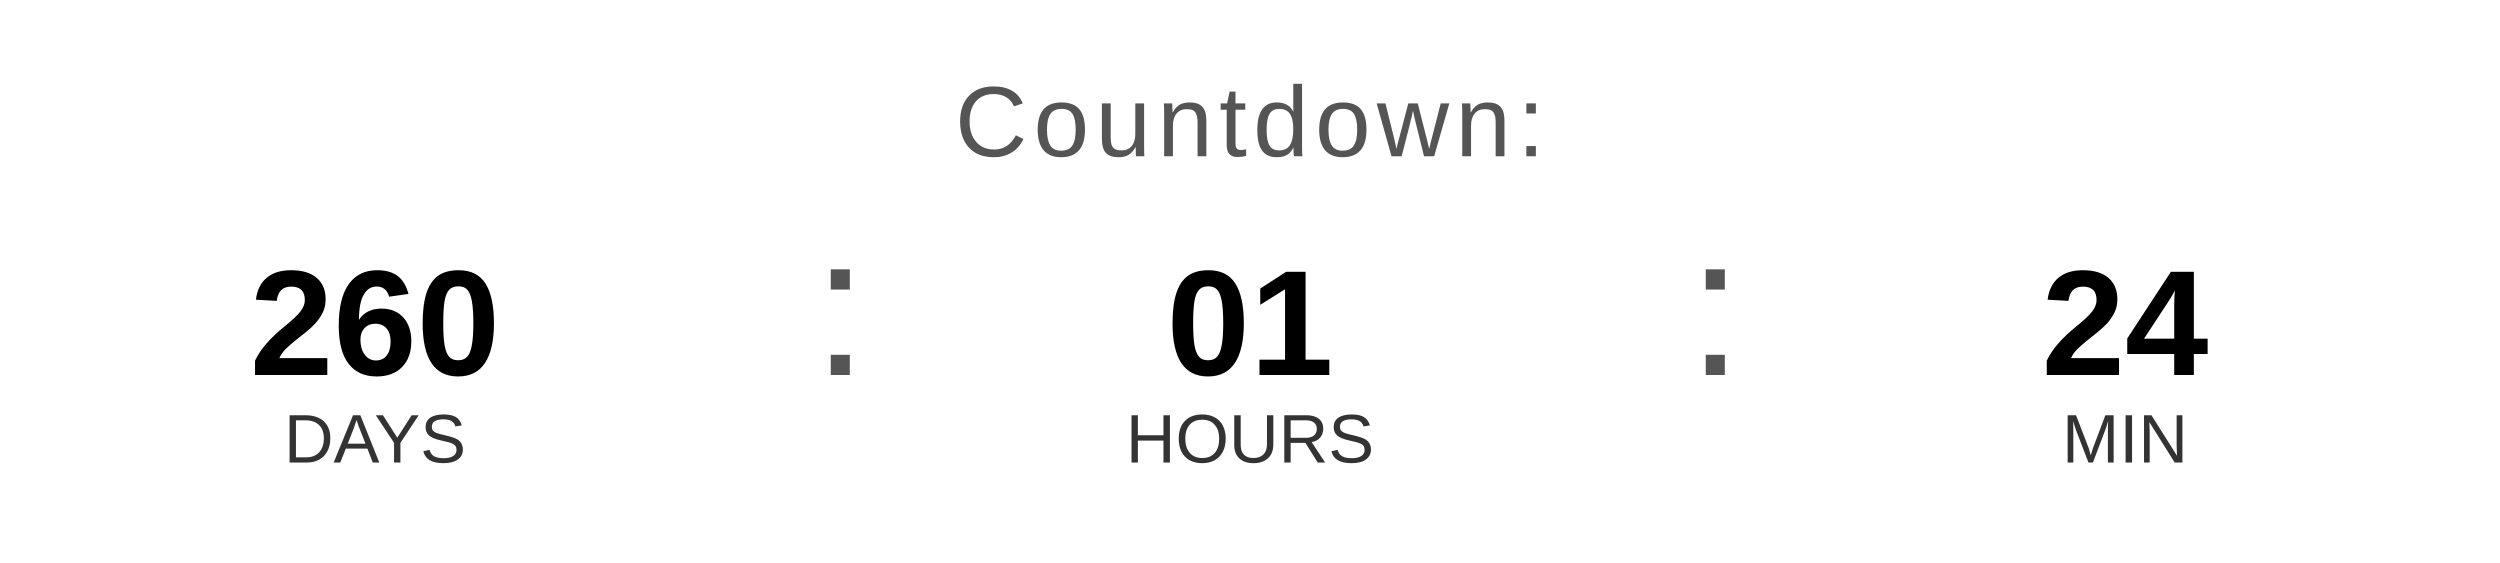
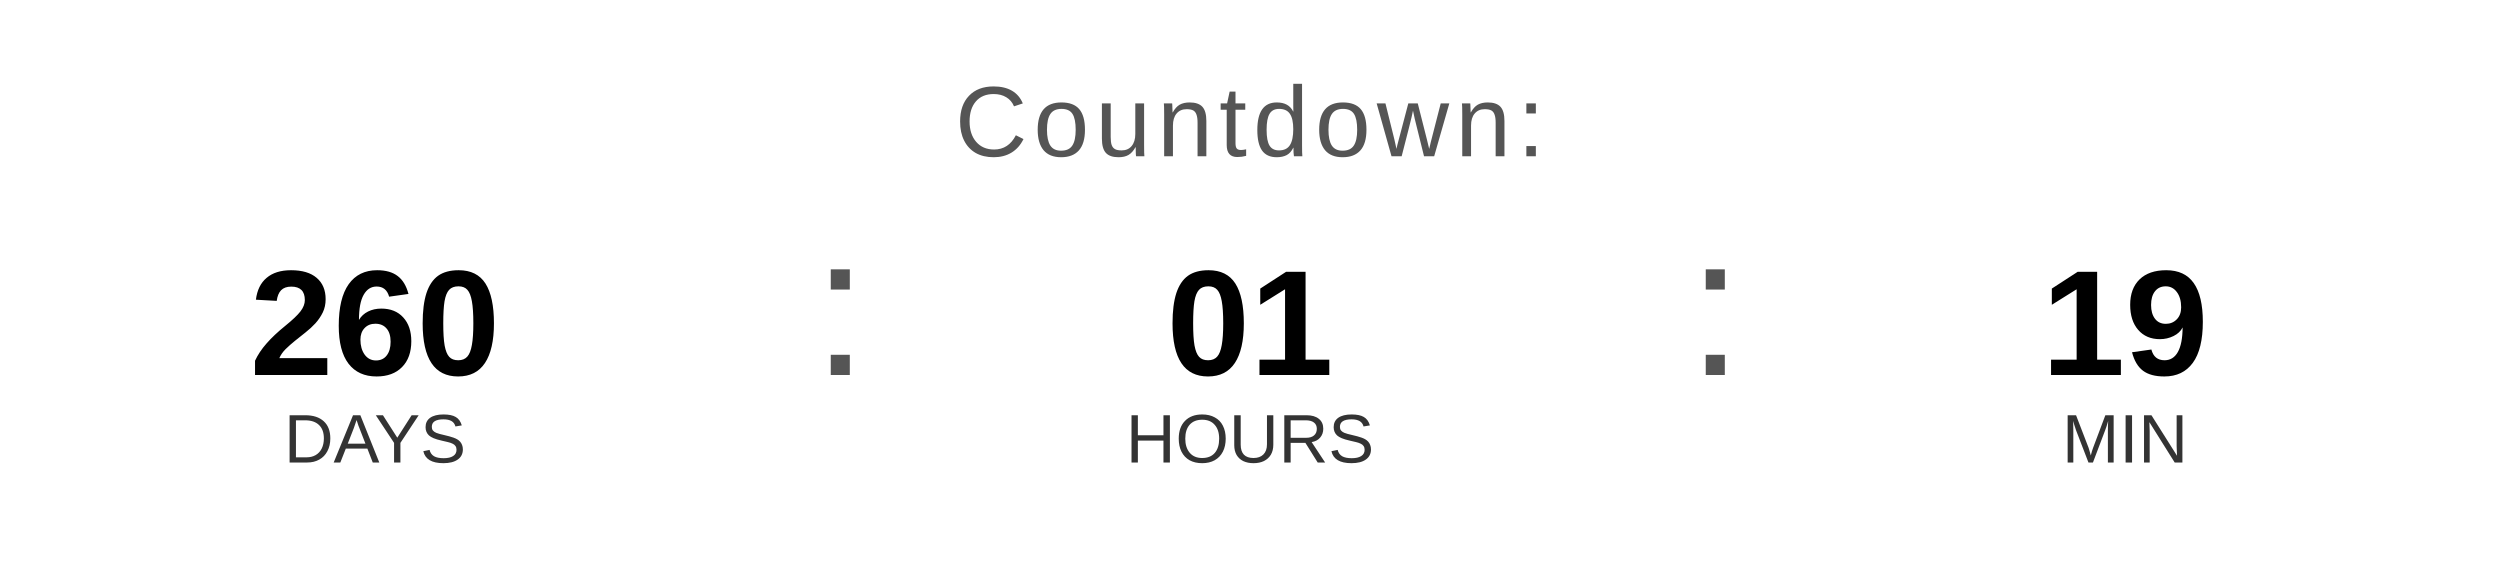
<svg xmlns="http://www.w3.org/2000/svg" width="400" height="90" viewBox="0 0 400 90">
  <text x="200" y="25" font-family="Arial, Helvetica, sans-serif" font-size="16" fill="#555555" text-anchor="middle" letter-spacing="1">
    Countdown:
  </text>
  <text x="60" y="60" font-family="Arial, Helvetica, sans-serif" font-size="24" font-weight="bold" fill="#000000" text-anchor="middle">260</text>
  <text x="60" y="74" font-family="Arial, Helvetica, sans-serif" font-size="11" fill="#333333" text-anchor="middle">DAYS</text>
  <text x="130" y="60" font-family="Arial, sans-serif" font-size="32" fill="#555555">:</text>
  <text x="200" y="60" font-family="Arial, Helvetica, sans-serif" font-size="24" font-weight="bold" fill="#000000" text-anchor="middle">01</text>
  <text x="200" y="74" font-family="Arial, Helvetica, sans-serif" font-size="11" fill="#333333" text-anchor="middle">HOURS</text>
  <text x="270" y="60" font-family="Arial, sans-serif" font-size="32" fill="#555555">:</text>
-   <text x="340" y="60" font-family="Arial, Helvetica, sans-serif" font-size="24" font-weight="bold" fill="#000000" text-anchor="middle">24</text>
+   <text x="340" y="60" font-family="Arial, Helvetica, sans-serif" font-size="24" font-weight="bold" fill="#000000" text-anchor="middle">19</text>
  <text x="340" y="74" font-family="Arial, Helvetica, sans-serif" font-size="11" fill="#333333" text-anchor="middle">MIN</text>
</svg>
